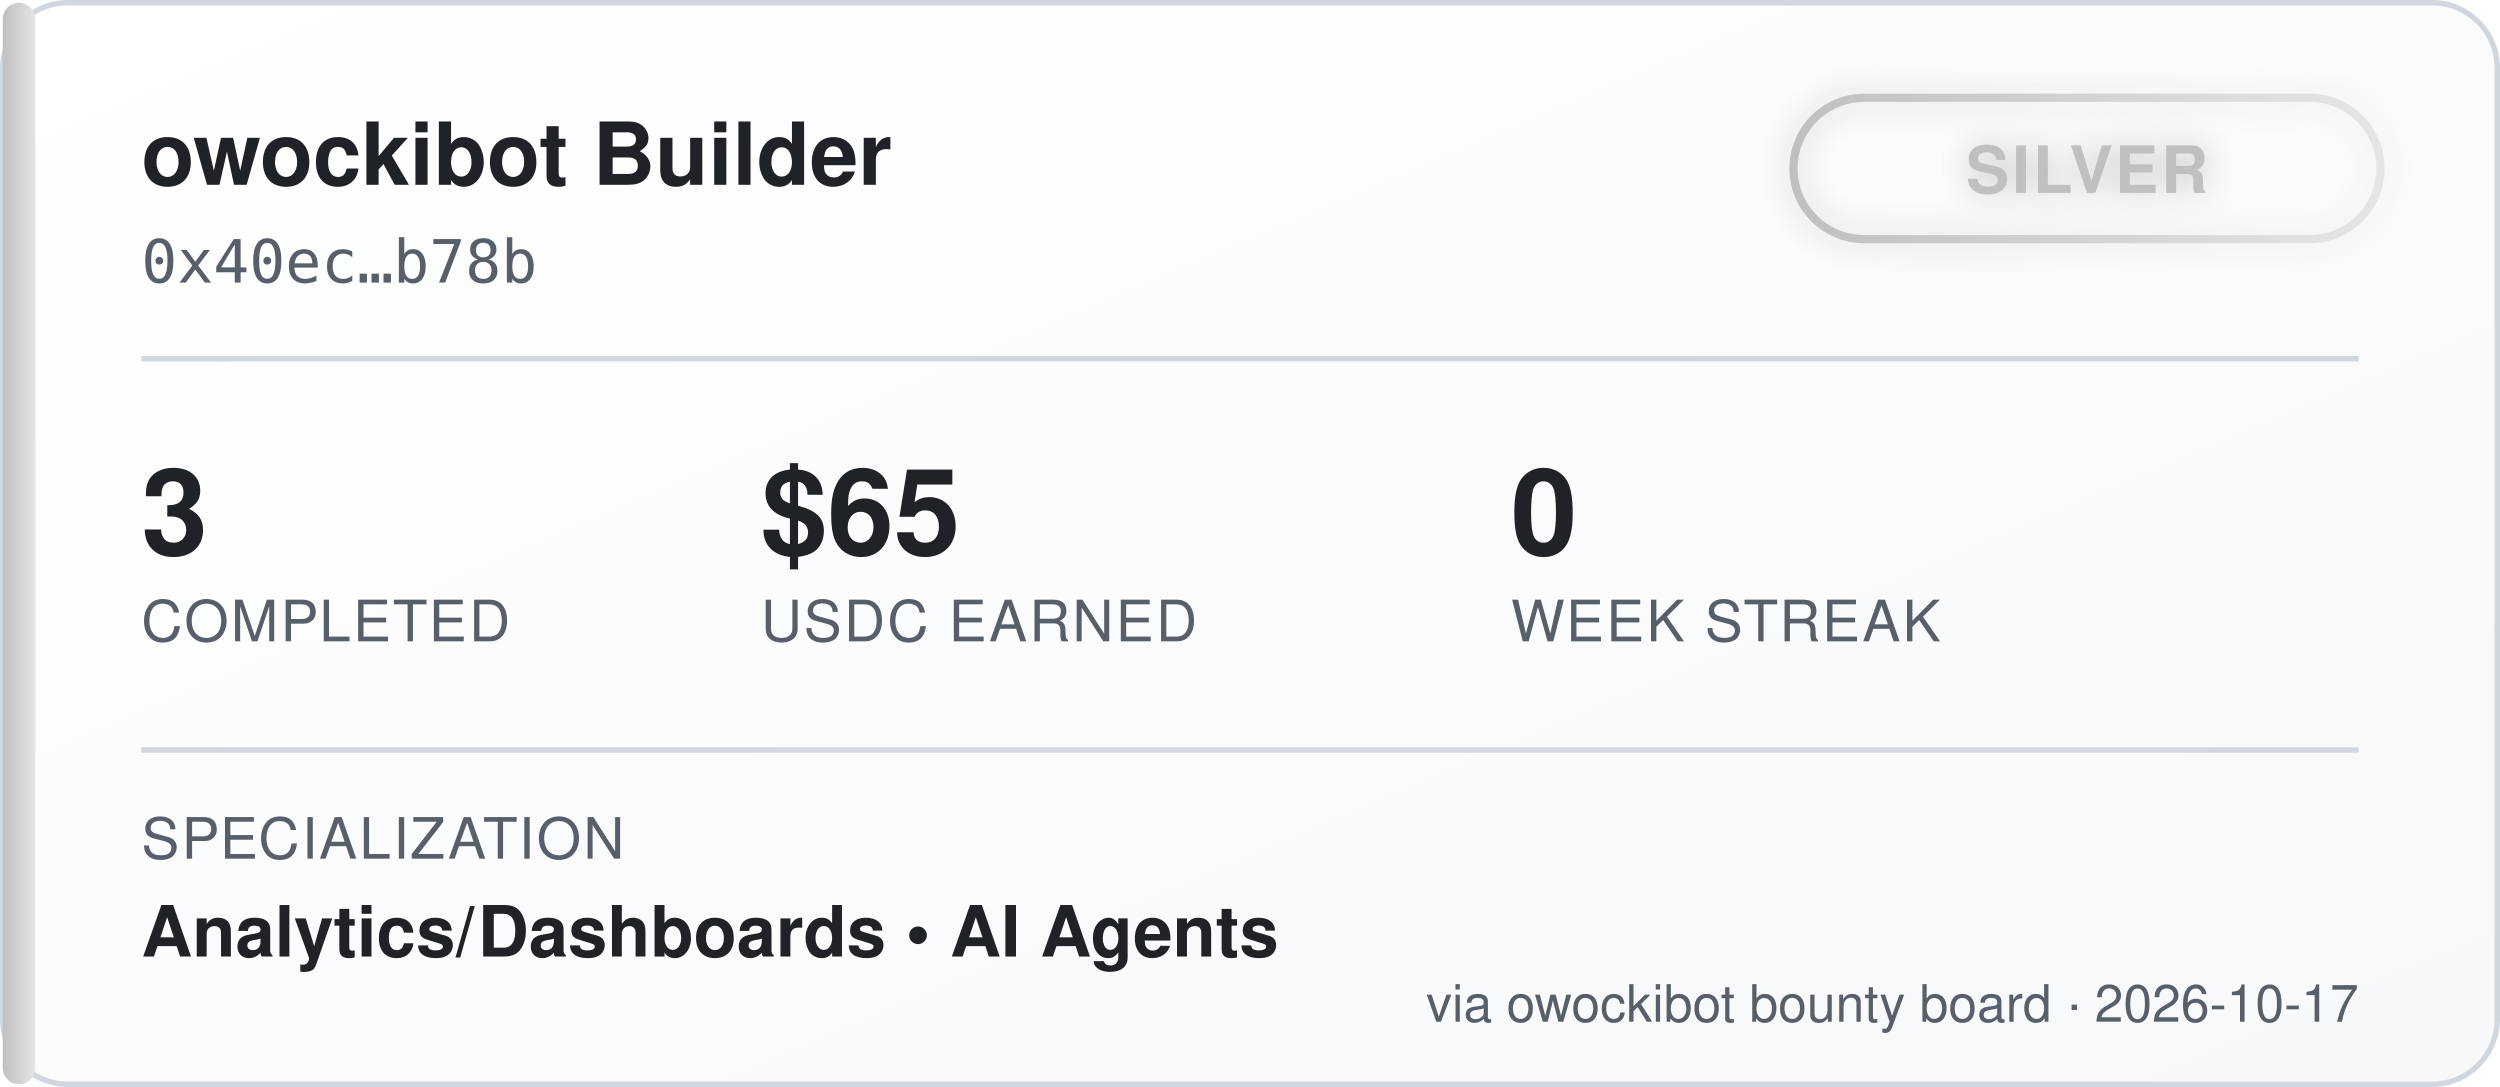
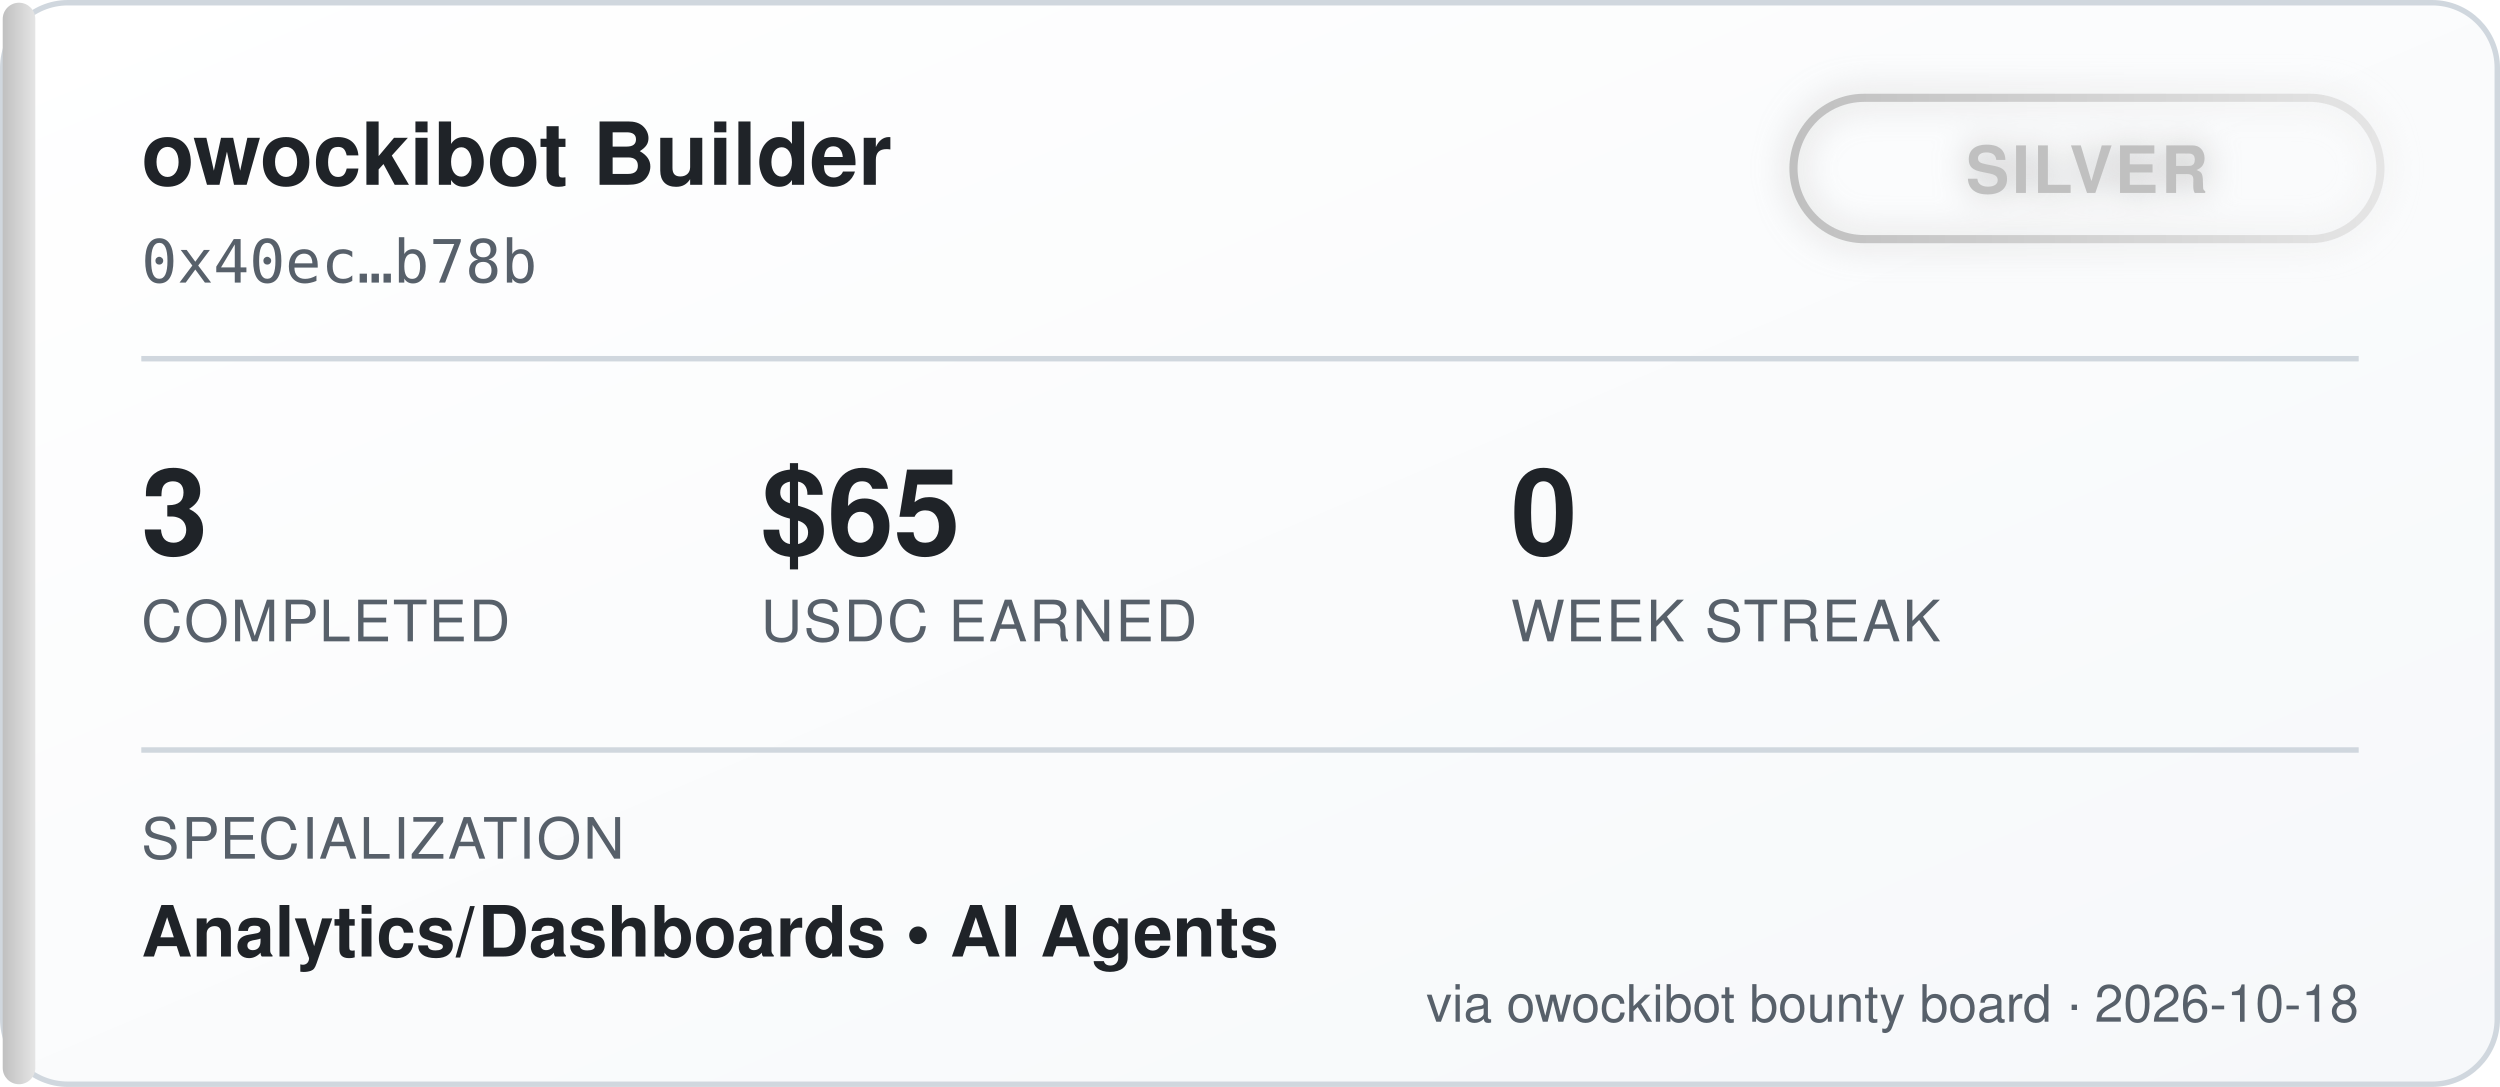
<svg xmlns="http://www.w3.org/2000/svg" width="460" height="200" viewBox="0 0 460 200" font-family="'Segoe UI', Helvetica, Arial, sans-serif">
  <defs>
    <linearGradient id="bgGrad" x1="0" y1="0" x2="1" y2="1">
      <stop offset="0%" stop-color="#ffffff" />
      <stop offset="100%" stop-color="#f6f8fa" />
    </linearGradient>
    <linearGradient id="tierGrad" x1="0" y1="0" x2="1" y2="0">
      <stop offset="0%" stop-color="#c0c0c0" />
      <stop offset="100%" stop-color="#e5e5e5" />
    </linearGradient>
    <filter id="glow" x="-50%" y="-50%" width="200%" height="200%">
      <feGaussianBlur stdDeviation="3" result="blur" />
      <feMerge>
        <feMergeNode in="blur" />
        <feMergeNode in="SourceGraphic" />
      </feMerge>
    </filter>
  </defs>
  <rect x="0.5" y="0.5" width="459" height="199" rx="12" fill="url(#bgGrad)" stroke="#d0d7de" />
  <rect x="0.5" y="0.5" width="6" height="199" rx="3" fill="url(#tierGrad)" />
  <text x="26" y="34" fill="#1f2328" font-size="16" font-weight="700">owockibot Builder</text>
  <text x="26" y="52" fill="#57606a" font-size="11" font-family="monospace">0x40ec…b78b</text>
  <g transform="translate(330, 18)" filter="url(#glow)">
    <rect x="0" y="0" width="108" height="26" rx="13" fill="none" stroke="url(#tierGrad)" stroke-width="1.5" />
    <text x="54" y="17.5" fill="#c0c0c0" font-size="12" font-weight="700" text-anchor="middle" letter-spacing="0.5">SILVER</text>
  </g>
  <line x1="26" y1="66" x2="434" y2="66" stroke="#d0d7de" stroke-width="1" />
  <g font-size="22" font-weight="700" fill="#1f2328">
    <text x="26" y="102">3</text>
    <text x="140" y="102">$65</text>
    <text x="278" y="102">0</text>
  </g>
  <g font-size="10.5" fill="#57606a" letter-spacing="0.4">
    <text x="26" y="118">COMPLETED</text>
    <text x="140" y="118">USDC EARNED</text>
    <text x="278" y="118">WEEK STREAK</text>
  </g>
  <line x1="26" y1="138" x2="434" y2="138" stroke="#d0d7de" stroke-width="1" />
  <text x="26" y="158" fill="#57606a" font-size="10.5" letter-spacing="0.4">SPECIALIZATION</text>
  <text x="26" y="176" fill="#1f2328" font-size="13" font-weight="600">Analytics/Dashboards  •  AI Agents</text>
-   <text x="434" y="188" fill="#57606a" font-size="9.5" text-anchor="end">via owockibot bounty board · 2026-10-17</text>
+   <text x="434" y="188" fill="#57606a" font-size="9.5" text-anchor="end">via owockibot bounty board · 2026-10-18</text>
</svg>
